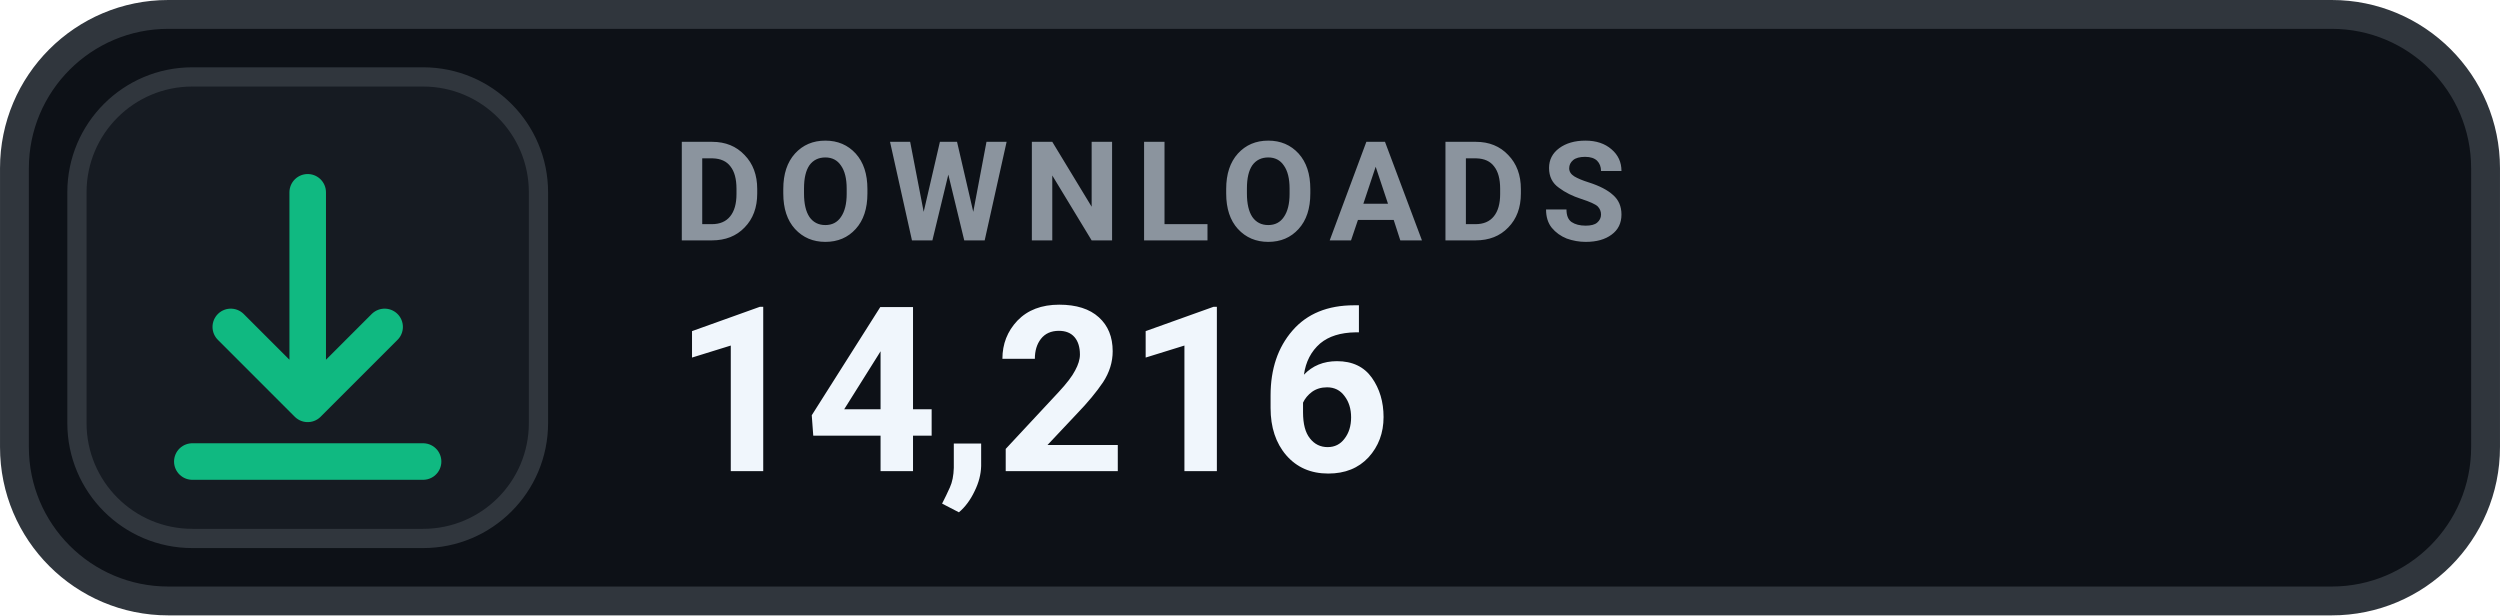
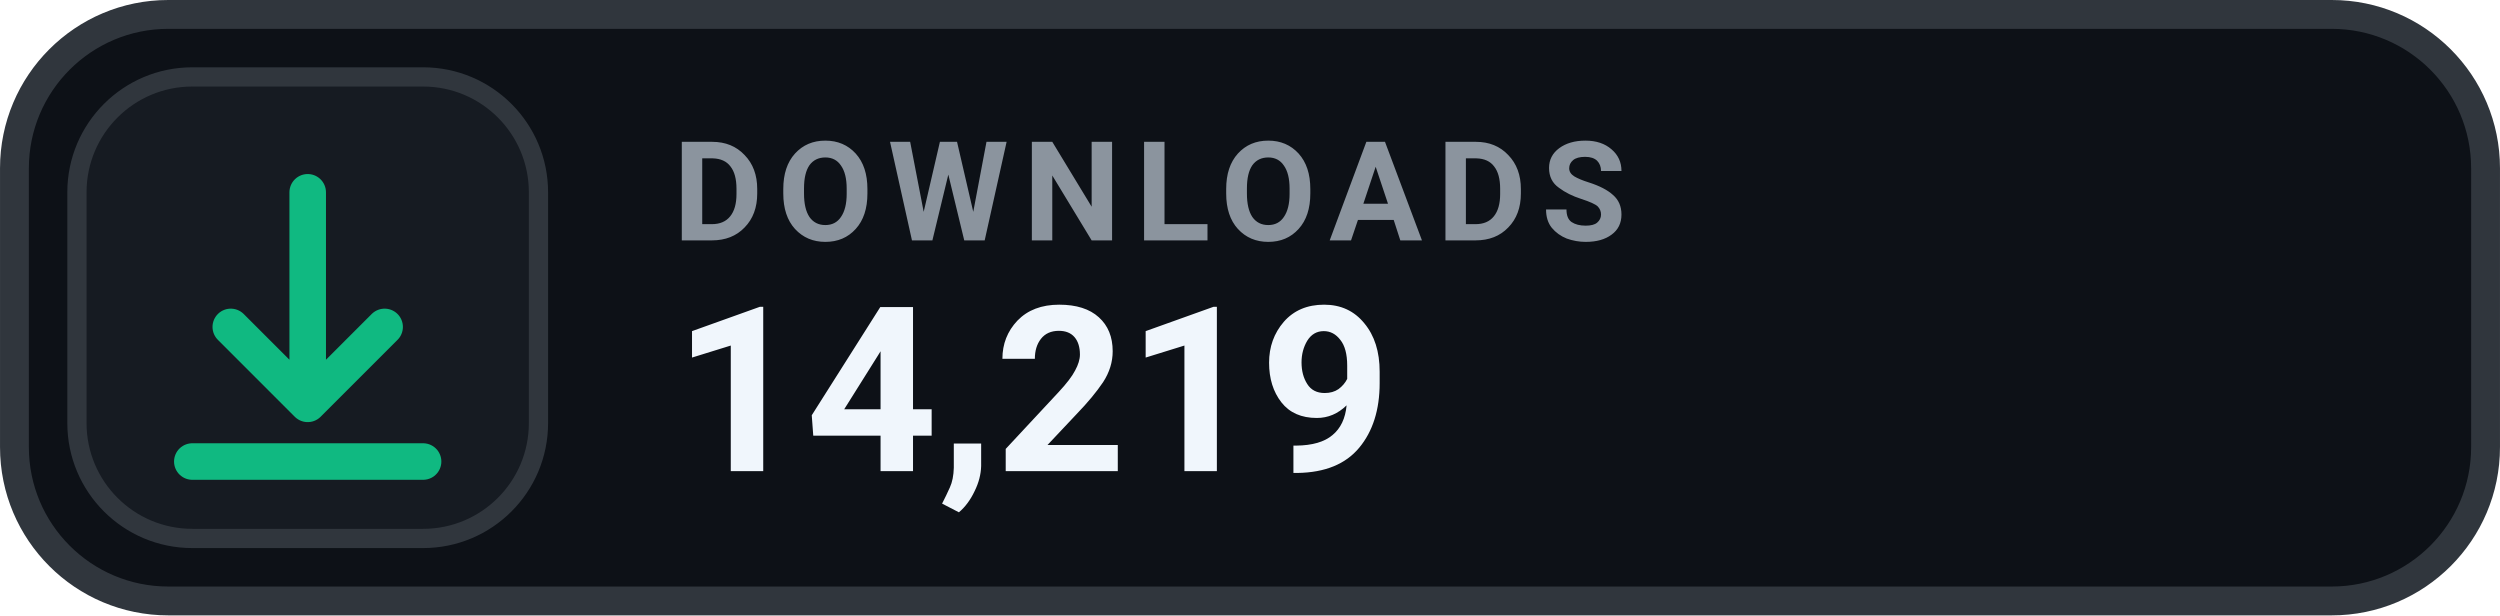
- <svg xmlns="http://www.w3.org/2000/svg" width="126" height="31.015" viewBox="0 0 130 32" role="img" aria-label="DOWNLOADS 14,216">
+ <svg xmlns="http://www.w3.org/2000/svg" width="126" height="31.015" viewBox="0 0 130 32" role="img" aria-label="DOWNLOADS 14,219">
  <rect x=".75" y=".75" width="128.5" height="30.5" rx="8" fill="#0D1117" stroke="#30363D" stroke-width="1.5" />
  <rect x="4" y="4" width="24" height="24" rx="6" fill="#161B22" stroke="#30363D" stroke-width="1" />
  <g transform="translate(16 16)" style="color:#10B981;">
    <path d="M0 -6 v11 m0 0 l4 -4 m-4 4 l-4 -4 M-6 8 h12" fill="none" stroke="currentColor" stroke-width="1.9" stroke-linecap="round" stroke-linejoin="round" />
  </g>
  <text x="35" y="12.5" fill="#8B949E" font-family="-apple-system,BlinkMacSystemFont,'Segoe UI',Roboto,Helvetica,Arial,sans-serif" font-size="7.2" font-weight="700" letter-spacing=".75">DOWNLOADS</text>
-   <text x="35" y="24.5" fill="#F0F6FC" font-family="-apple-system,BlinkMacSystemFont,'Segoe UI',Roboto,Helvetica,Arial,sans-serif" font-size="12" font-weight="700">14,216</text>
+   <text x="35" y="24.5" fill="#F0F6FC" font-family="-apple-system,BlinkMacSystemFont,'Segoe UI',Roboto,Helvetica,Arial,sans-serif" font-size="12" font-weight="700">14,219</text>
</svg>
